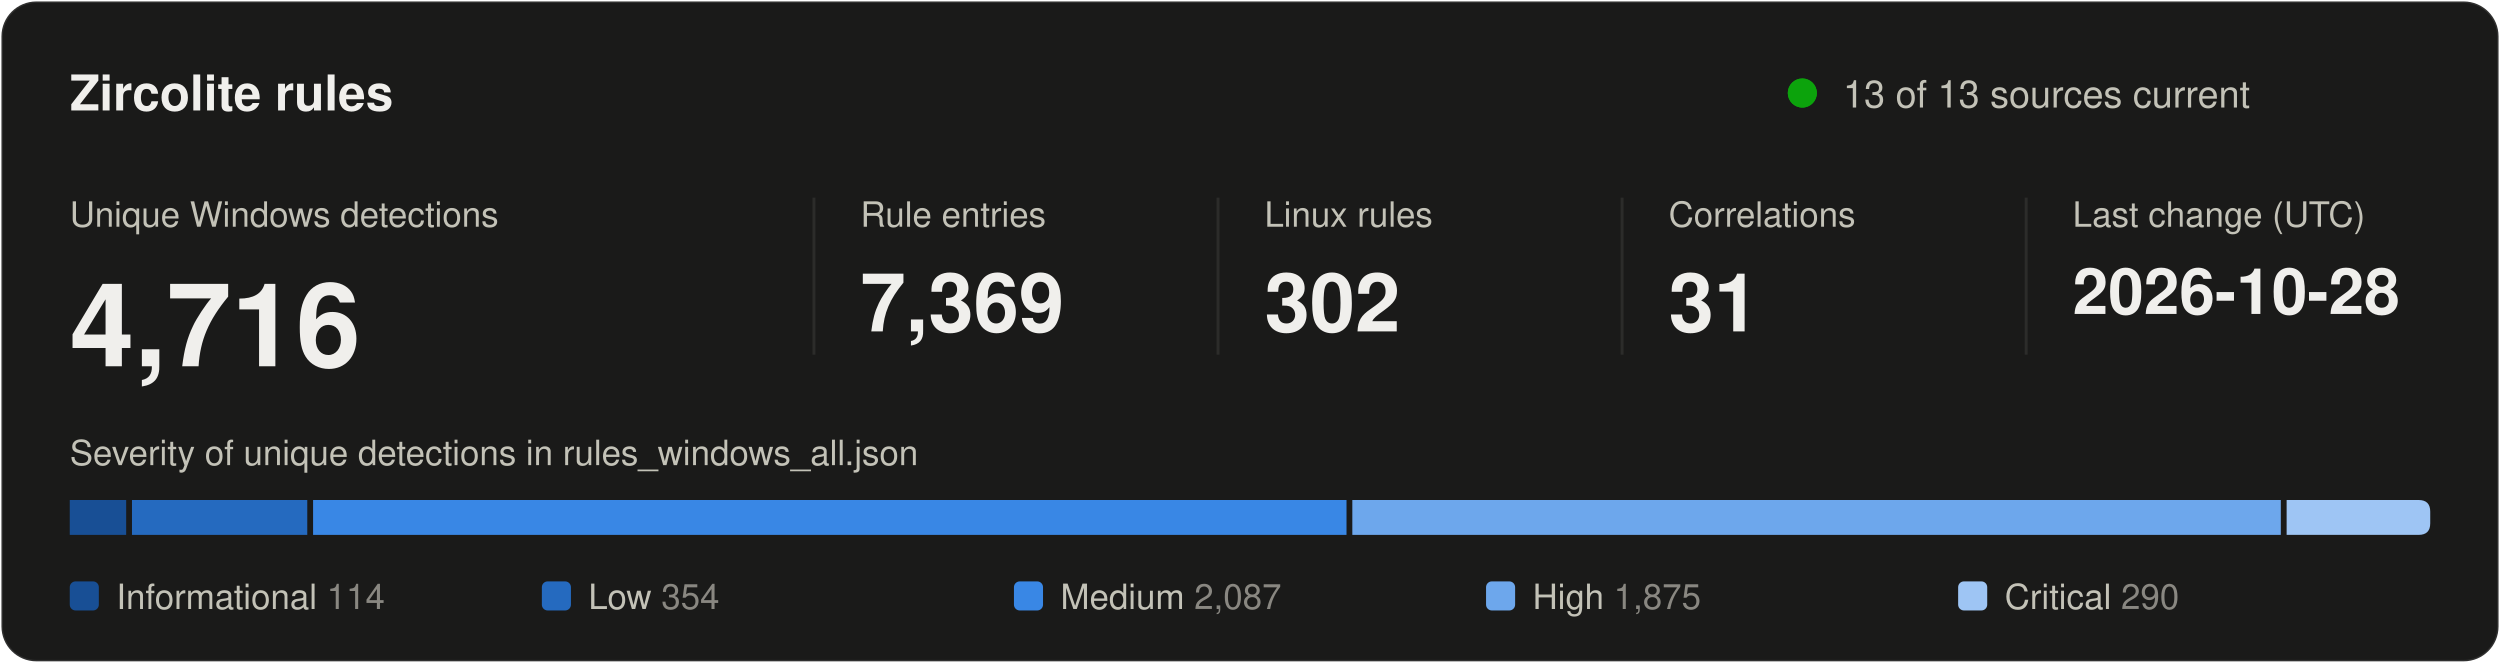
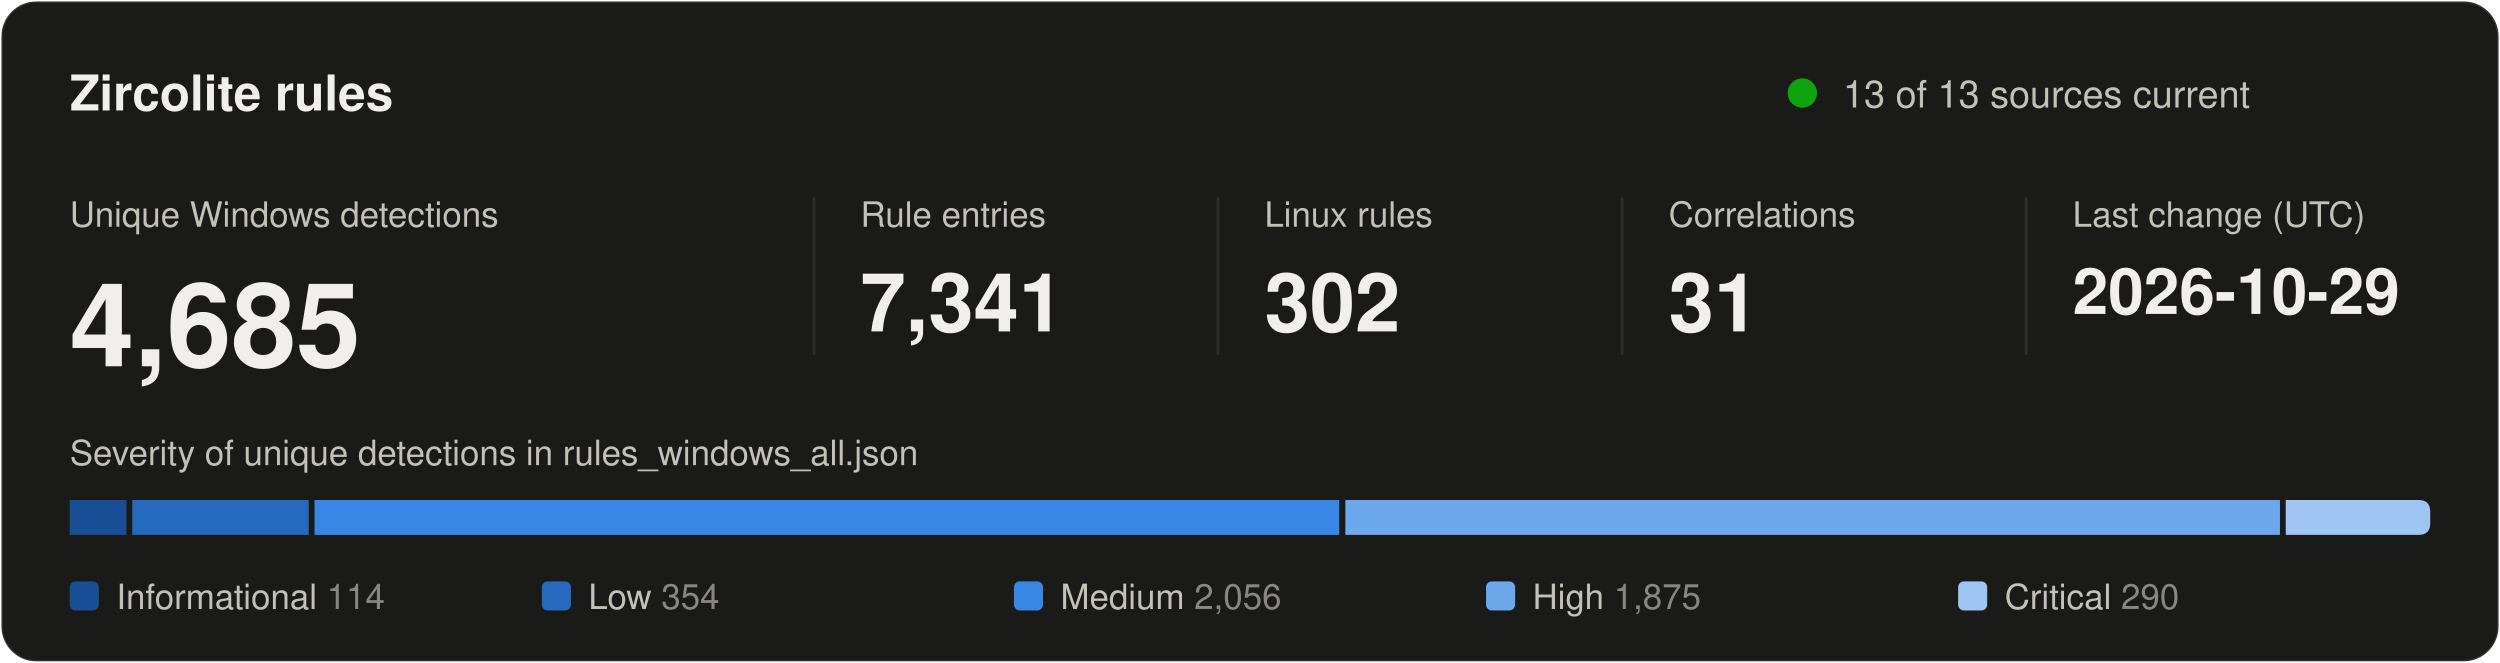
<svg xmlns="http://www.w3.org/2000/svg" width="860" height="228" viewBox="0 0 860 228" role="img" aria-labelledby="title desc">
  <style>
text { font-family: system-ui, -apple-system, "Segoe UI", Helvetica, Arial, sans-serif; fill: #f0efec; }
.secondary { fill: #c3c2b7; }
.muted { fill: #898781; }
.rise { animation: rise .7s cubic-bezier(.2,.7,.2,1) backwards; }
.grow { transform-box: fill-box; transform-origin: left center; animation: grow .9s cubic-bezier(.2,.7,.2,1) backwards; }
.fade { animation: fade .5s ease-out backwards; }
.pulse { transform-box: fill-box; transform-origin: center; animation: pulse 2.4s ease-out infinite; }
.draw { stroke-dasharray: 1; animation: draw .6s cubic-bezier(.2,.7,.2,1) backwards; }
@keyframes rise { from { opacity: 0; transform: translateY(8px); } }
@keyframes draw { from { stroke-dashoffset: 1; } }
@keyframes grow { from { transform: scaleX(0); } }
@keyframes fade { from { opacity: 0; } }
@keyframes pulse { from { opacity: .5; transform: scale(1); } to { opacity: 0; transform: scale(2.8); } }
@media (prefers-reduced-motion: reduce) { * { animation: none !important; } }
</style>
  <rect x="0.5" y="0.5" width="859" height="227" rx="12" fill="#1a1a19" stroke="rgba(255,255,255,0.10)" />
  <text x="24" y="38" font-size="17" font-weight="600">Zircolite rules</text>
  <circle class="pulse" cx="620" cy="32" r="5" fill="#0ca30c" />
  <circle cx="620" cy="32" r="5" fill="#0ca30c" />
  <text x="634" y="37" font-size="13" class="secondary">13 of 13 sources current</text>
  <g transform="translate(24 0)">
    <g class="rise" style="animation-delay:80ms">
      <text y="78" font-size="12" class="secondary">Unique Windows detections</text>
-       <text y="126" font-size="40" font-weight="600">4,716</text>
+       <text y="126" font-size="40" font-weight="600">4,685</text>
    </g>
  </g>
  <line x1="280" y1="68" x2="280" y2="122" stroke="#2c2c2a" />
  <g transform="translate(296 0)">
    <g class="rise" style="animation-delay:170ms">
      <text y="78" font-size="12" class="secondary">Rule entries</text>
-       <text y="114" font-size="28" font-weight="600">7,369</text>
+       <text y="114" font-size="28" font-weight="600">7,341</text>
    </g>
  </g>
  <line x1="419" y1="68" x2="419" y2="122" stroke="#2c2c2a" />
  <g transform="translate(435 0)">
    <g class="rise" style="animation-delay:260ms">
      <text y="78" font-size="12" class="secondary">Linux rules</text>
      <text y="114" font-size="28" font-weight="600">302</text>
    </g>
  </g>
  <line x1="558" y1="68" x2="558" y2="122" stroke="#2c2c2a" />
  <g transform="translate(574 0)">
    <g class="rise" style="animation-delay:350ms">
      <text y="78" font-size="12" class="secondary">Correlations</text>
      <text y="114" font-size="28" font-weight="600">31</text>
    </g>
  </g>
  <line x1="697" y1="68" x2="697" y2="122" stroke="#2c2c2a" />
  <g transform="translate(713 0)">
    <g class="rise" style="animation-delay:440ms">
      <text y="78" font-size="12" class="secondary">Last change (UTC)</text>
-       <text y="108" font-size="22" font-weight="600">2026-10-28</text>
+       <text y="108" font-size="22" font-weight="600">2026-10-29</text>
    </g>
  </g>
  <text x="24" y="160" font-size="12" class="secondary">Severity of unique detections in rules_windows_all.json</text>
-   <rect class="grow" style="animation-delay:500ms" x="24.0" y="172" width="19.4" height="12" fill="#184f95" />
-   <rect class="grow" style="animation-delay:640ms" x="45.4" y="172" width="60.3" height="12" fill="#256abf" />
-   <rect class="grow" style="animation-delay:780ms" x="107.7" y="172" width="355.5" height="12" fill="#3987e5" />
-   <rect class="grow" style="animation-delay:920ms" x="465.2" y="172" width="319.4" height="12" fill="#6da7ec" />
-   <path class="grow" style="animation-delay:1060ms" fill="#9ec5f4" d="M786.6 172.0H832.0Q836.0 172.0 836.0 176.0V180.0Q836.0 184.0 832.0 184.0H786.6Z" />
+   <rect class="grow" style="animation-delay:500ms" x="24.0" y="172" width="19.5" height="12" fill="#184f95" />
+   <rect class="grow" style="animation-delay:640ms" x="45.5" y="172" width="60.7" height="12" fill="#256abf" />
+   <rect class="grow" style="animation-delay:780ms" x="108.2" y="172" width="352.5" height="12" fill="#3987e5" />
+   <rect class="grow" style="animation-delay:920ms" x="462.8" y="172" width="321.5" height="12" fill="#6da7ec" />
+   <path class="grow" style="animation-delay:1060ms" fill="#9ec5f4" d="M786.3 172.0H832.0Q836.0 172.0 836.0 176.0V180.0Q836.0 184.0 832.0 184.0H786.3Z" />
  <g class="fade" style="animation-delay:900ms">
    <rect x="24.0" y="200" width="10" height="10" rx="2" fill="#184f95" />
    <text x="40.0" y="209.5" font-size="12" class="secondary">Informational <tspan class="muted">114</tspan>
    </text>
  </g>
  <g class="fade" style="animation-delay:980ms">
    <rect x="186.4" y="200" width="10" height="10" rx="2" fill="#256abf" />
    <text x="202.4" y="209.5" font-size="12" class="secondary">Low <tspan class="muted">354</tspan>
    </text>
  </g>
  <g class="fade" style="animation-delay:1060ms">
    <rect x="348.8" y="200" width="10" height="10" rx="2" fill="#3987e5" />
-     <text x="364.8" y="209.5" font-size="12" class="secondary">Medium <tspan class="muted">2,087</tspan>
+     <text x="364.8" y="209.5" font-size="12" class="secondary">Medium <tspan class="muted">2,056</tspan>
    </text>
  </g>
  <g class="fade" style="animation-delay:1140ms">
    <rect x="511.2" y="200" width="10" height="10" rx="2" fill="#6da7ec" />
    <text x="527.2" y="209.5" font-size="12" class="secondary">High <tspan class="muted">1,875</tspan>
    </text>
  </g>
  <g class="fade" style="animation-delay:1220ms">
    <rect x="673.6" y="200" width="10" height="10" rx="2" fill="#9ec5f4" />
    <text x="689.6" y="209.5" font-size="12" class="secondary">Critical <tspan class="muted">290</tspan>
    </text>
  </g>
</svg>
